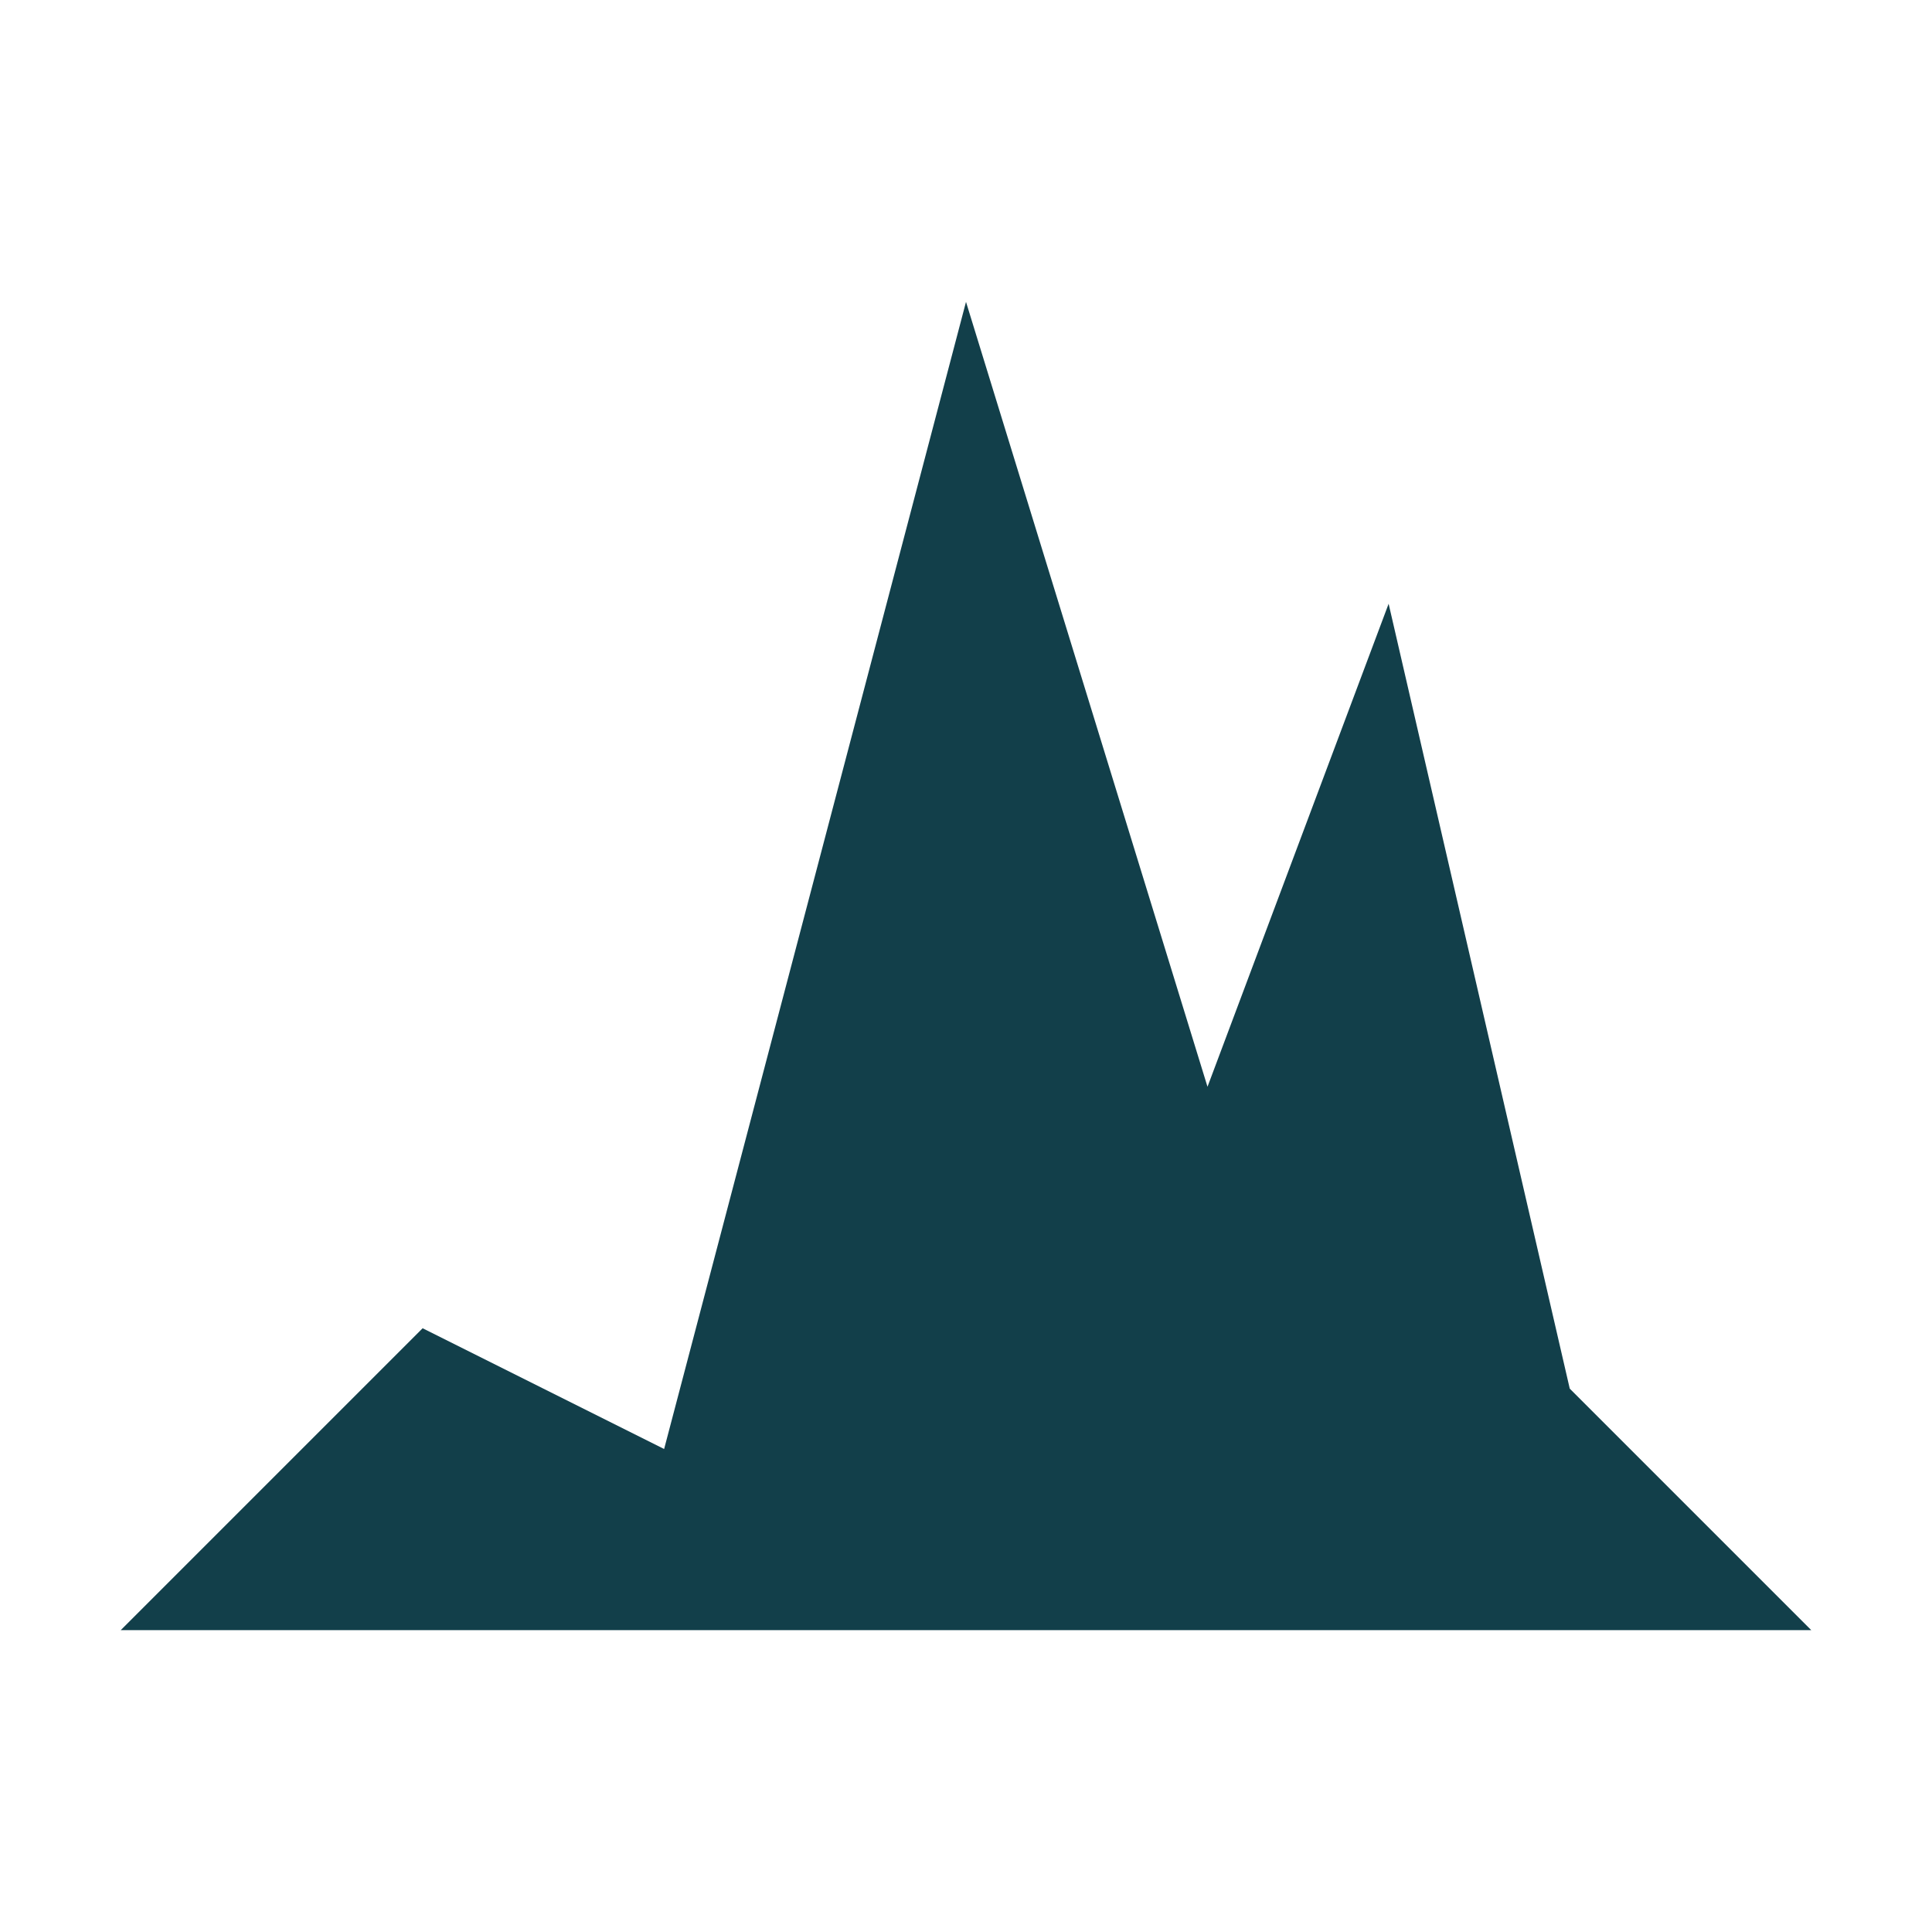
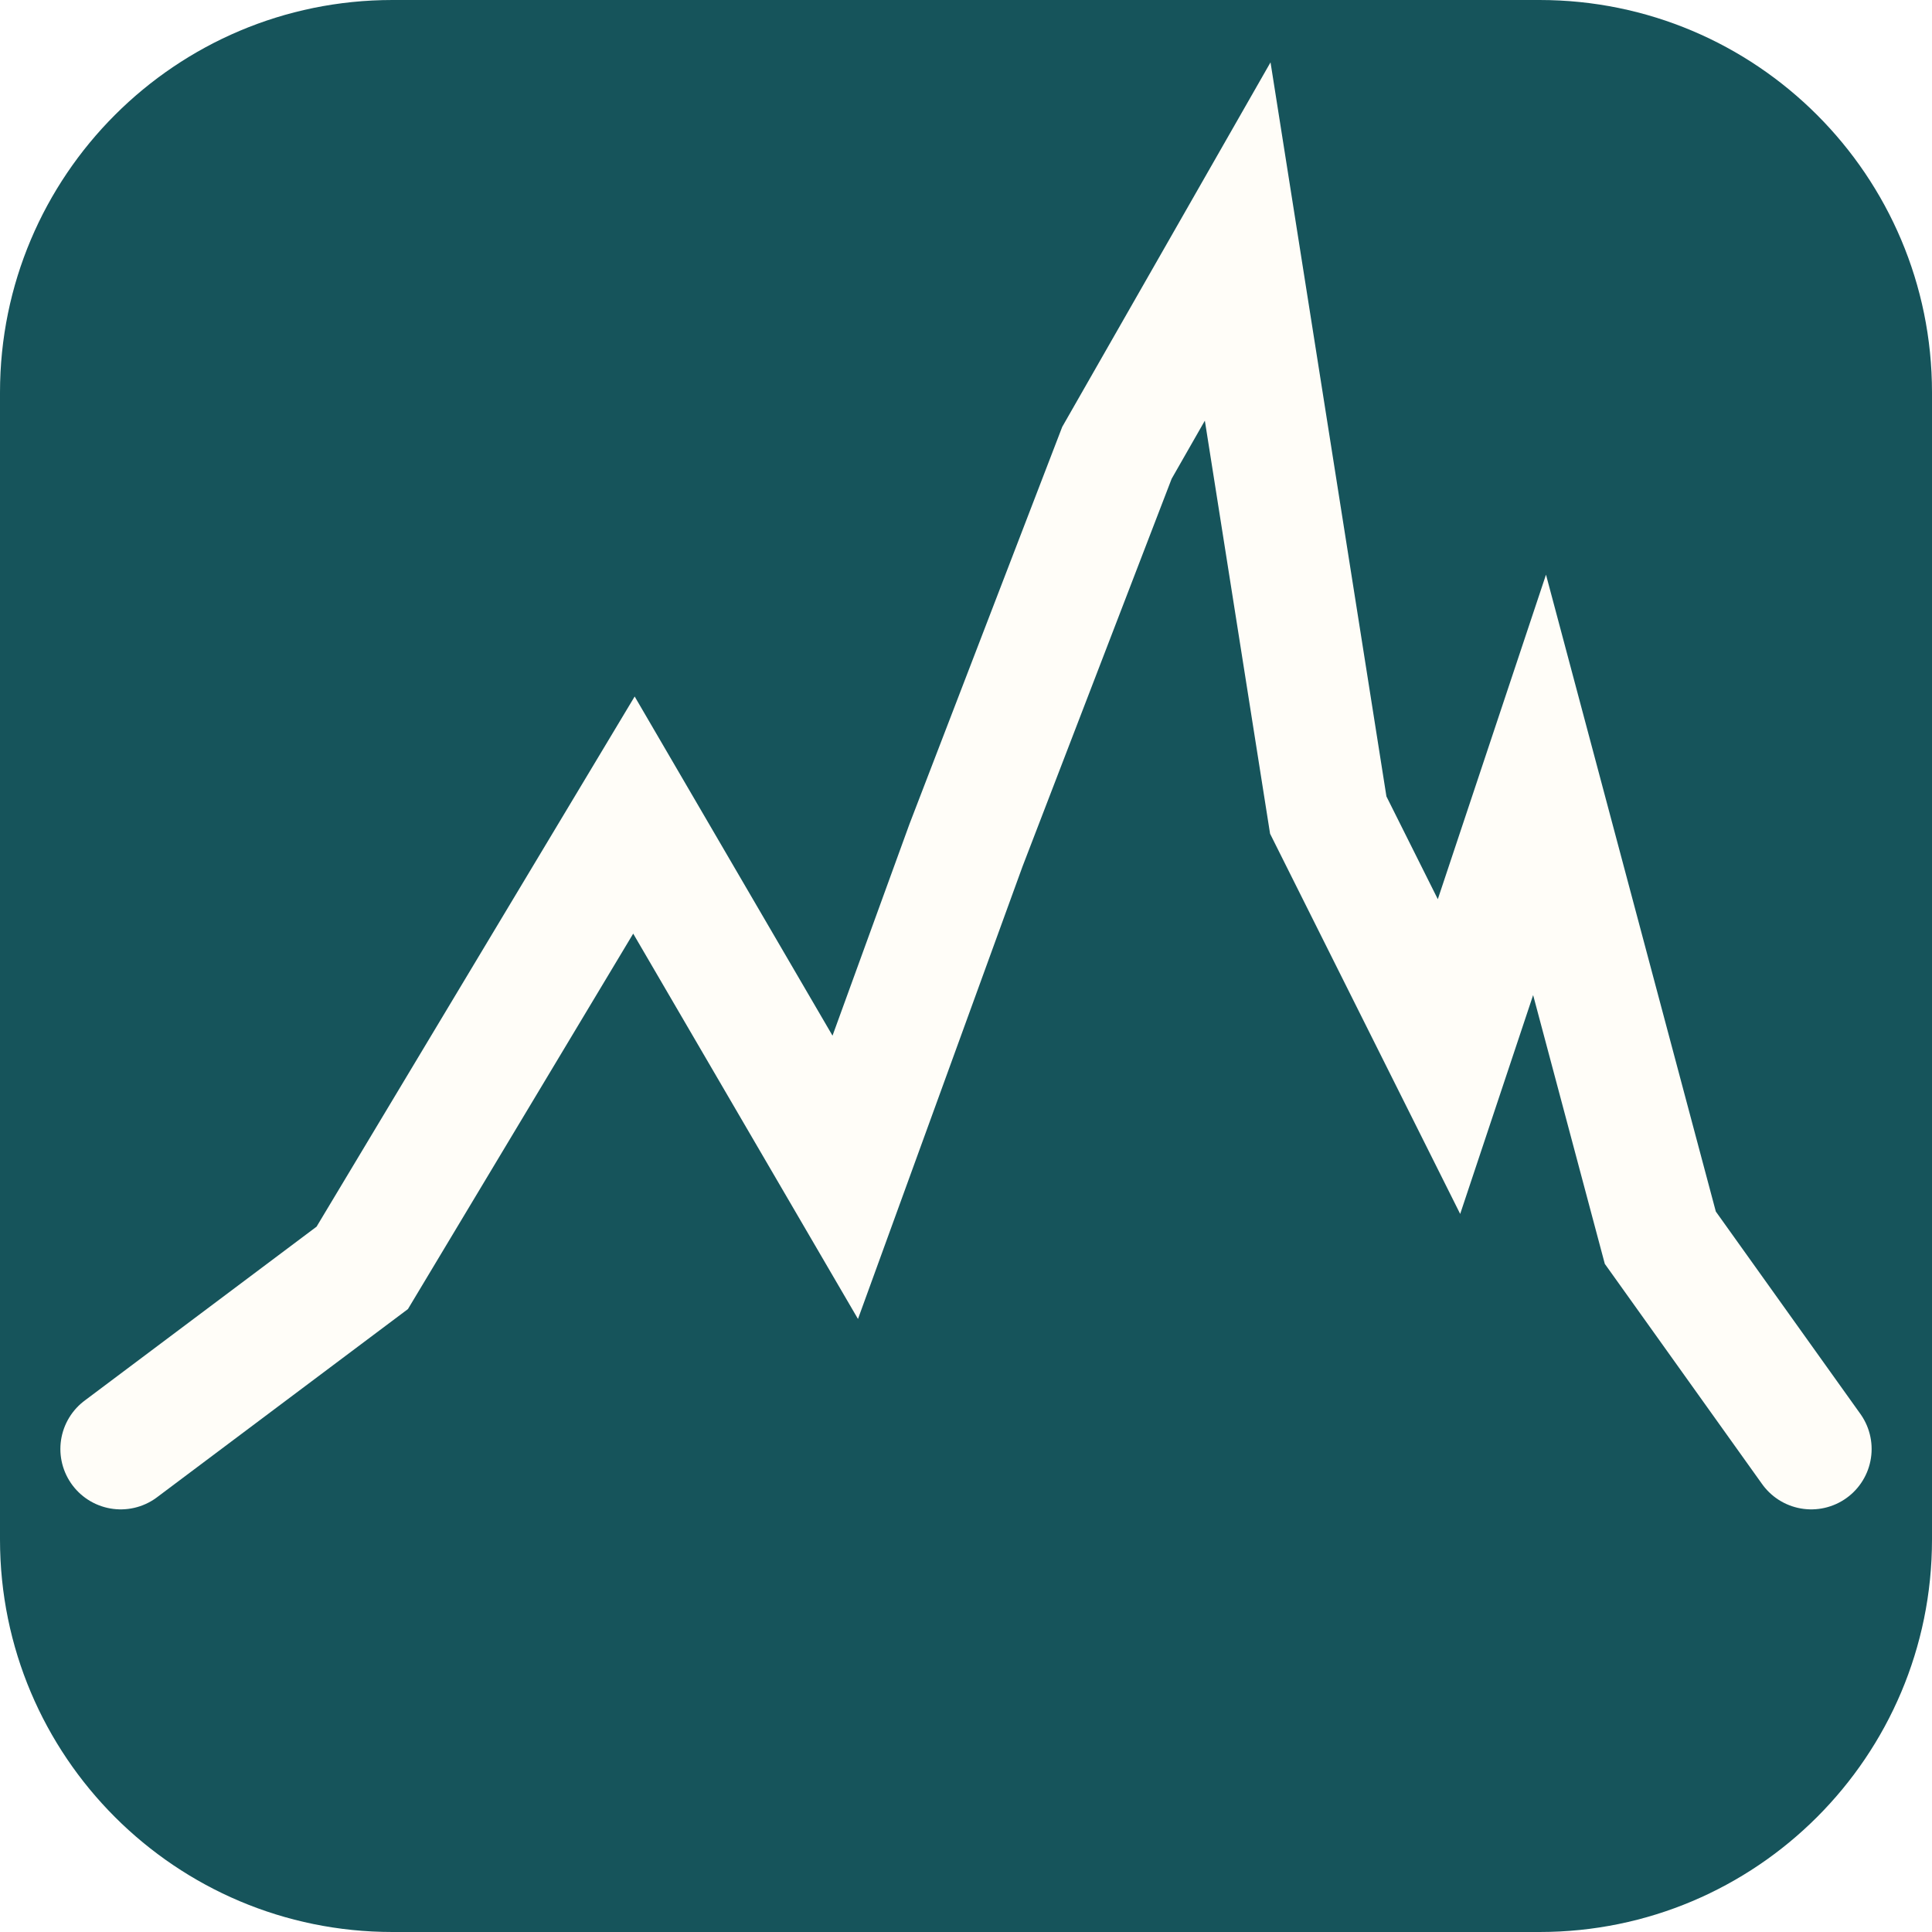
- <svg xmlns="http://www.w3.org/2000/svg" viewBox="0 0 32 32">
-   <path fill="#123f4a" d="M2 27 7 22l4 2 5-19 4 13 3-8 3 13 4 4H2Z" />
+ <svg xmlns="http://www.w3.org/2000/svg" viewBox="0 0 64 64">
+   <rect width="64" height="64" rx="13" fill="#16545b" />
+   <path d="M4 48 12 42l9-15 7 12 4-11 5-13 4-7 3 19 4 8 3-9 4 15 5 7" fill="none" stroke="#fffdf8" stroke-linecap="round" stroke-linejoin="miter" stroke-width="4" />
</svg>
